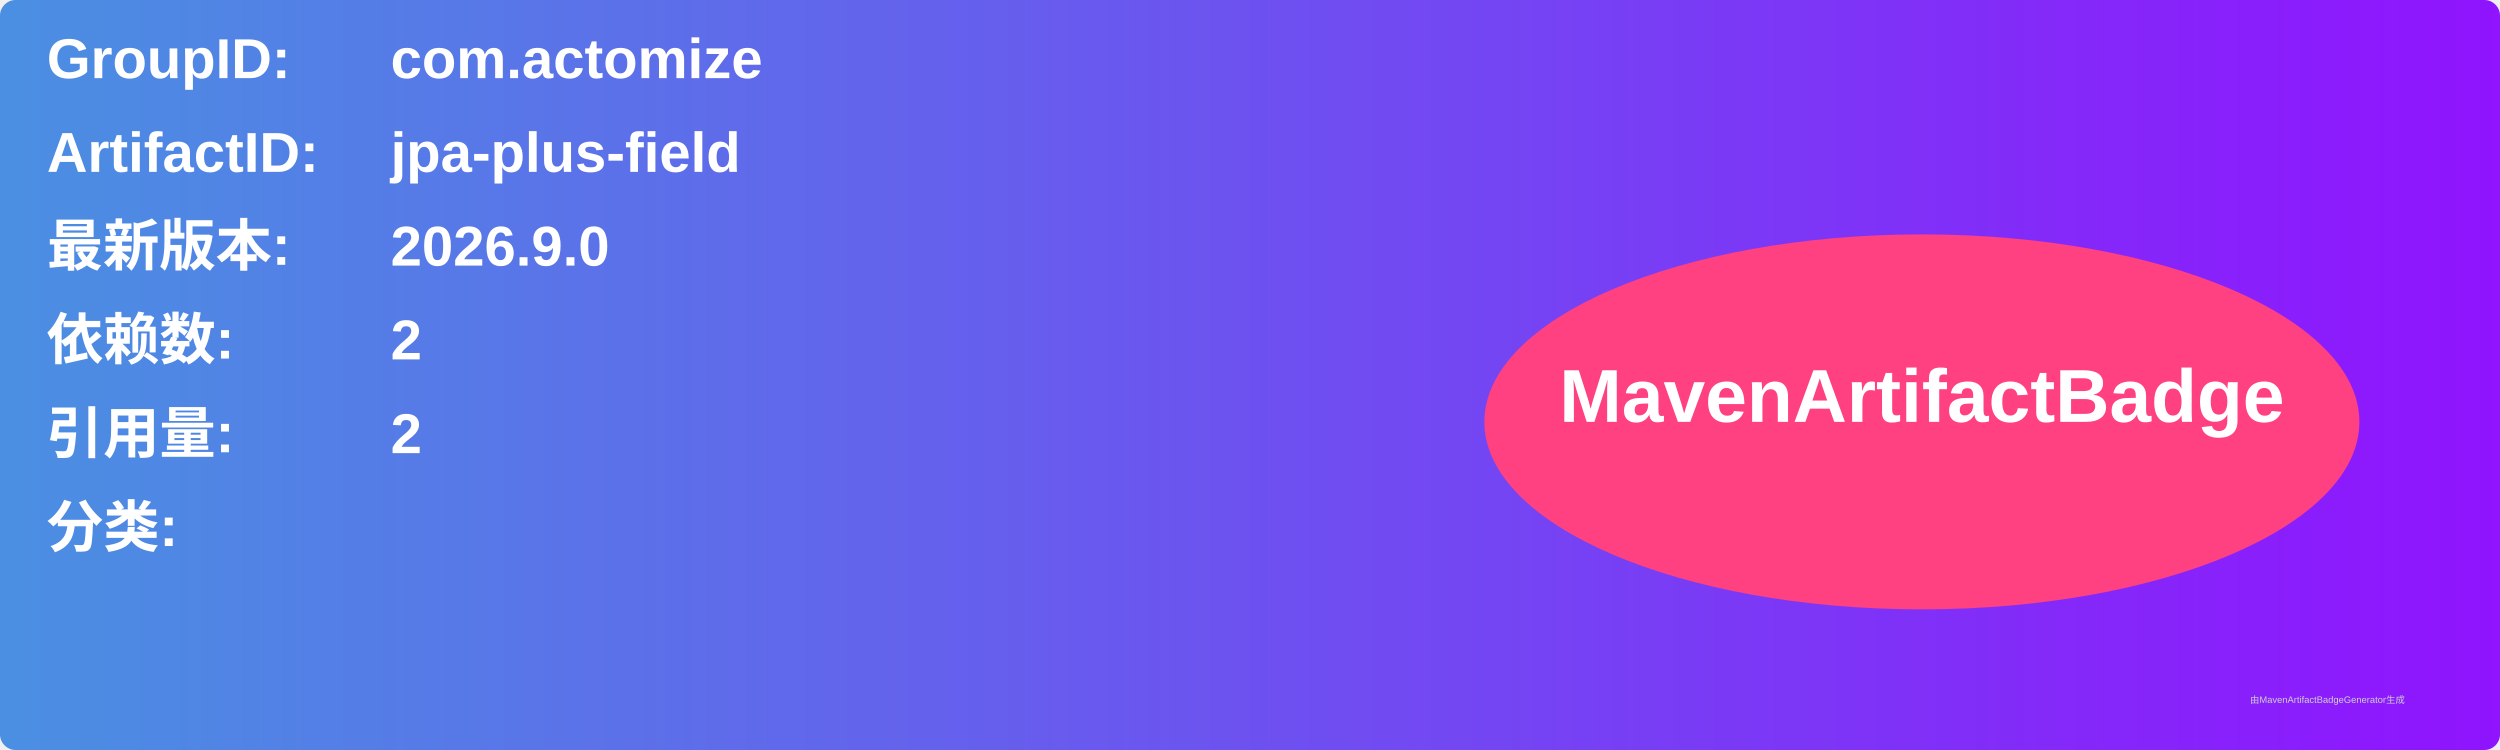
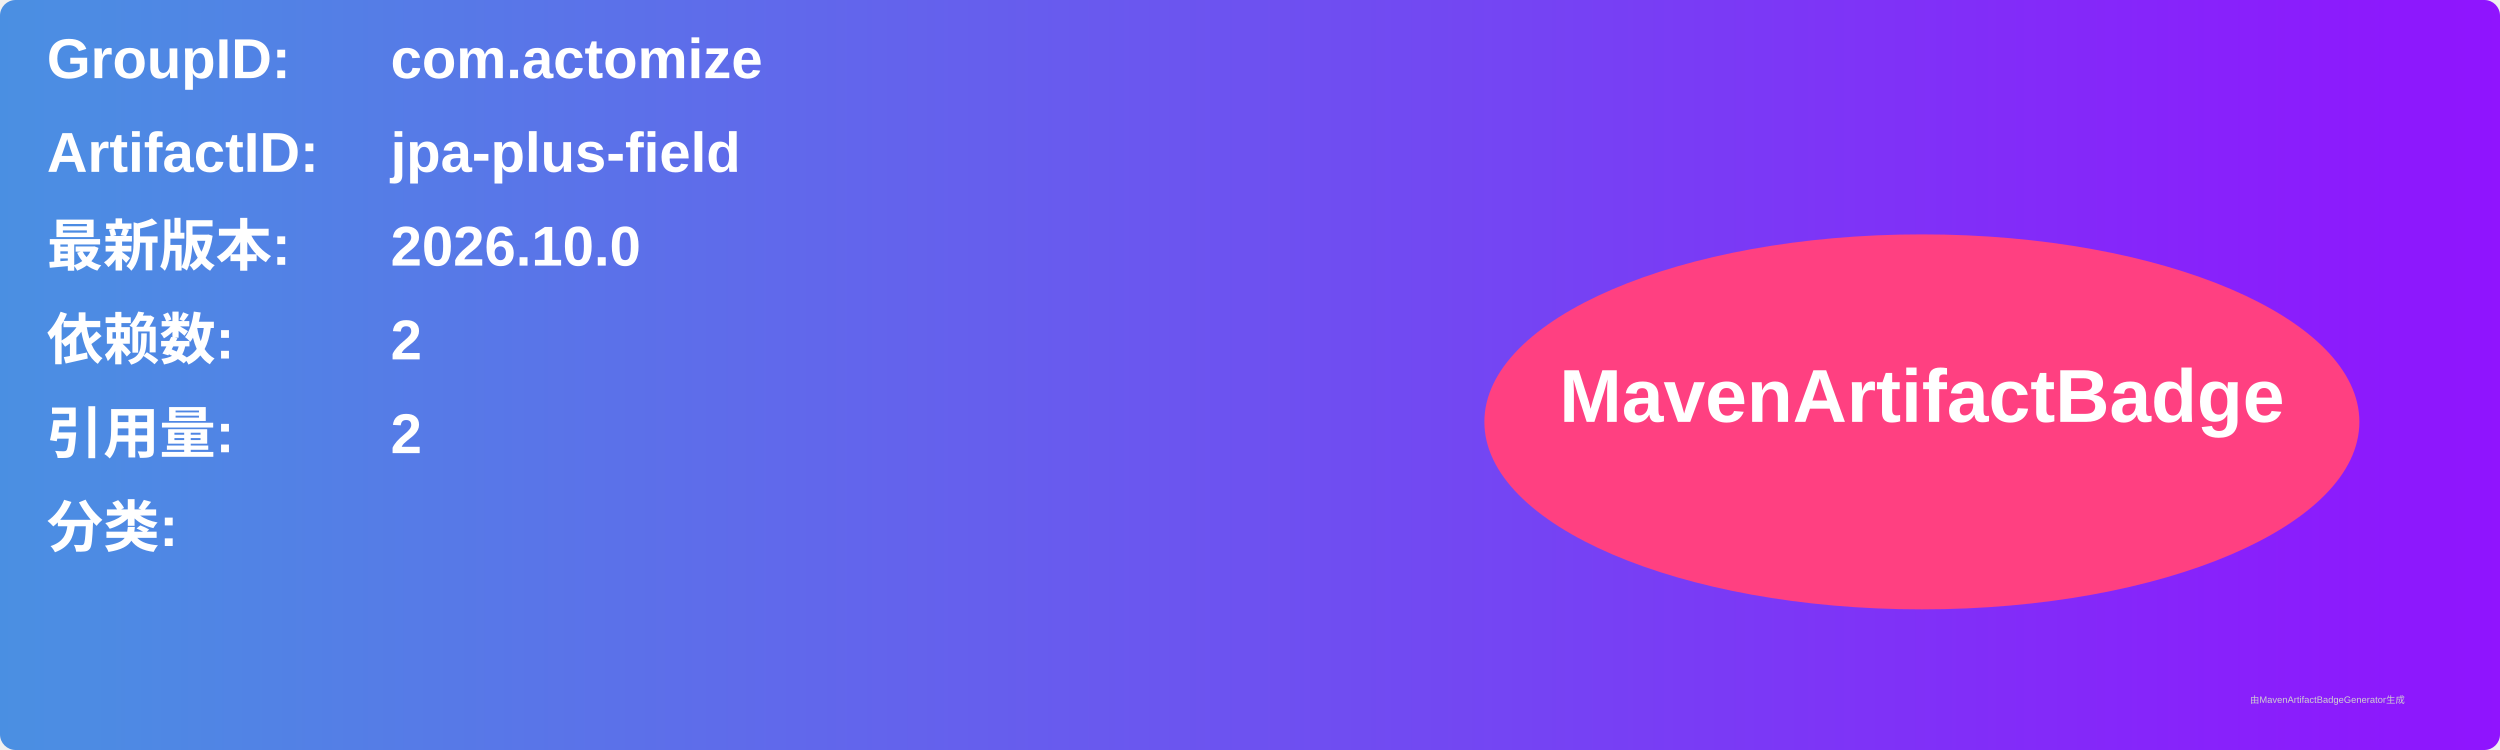
<svg xmlns="http://www.w3.org/2000/svg" width="800" height="240" viewBox="0 0 800 240">
  <linearGradient id="grad" x1="0%" y1="0%" x2="100%" y2="0%">
    <stop offset="0%" stop-color="#4a90e2" />
    <stop offset="100%" stop-color="#9013fe" />
  </linearGradient>
  <rect width="100%" height="100%" rx="5" ry="5" fill="url(#grad)" />
  <g transform="translate(15, 15)">
    <text x="0" y="10" font-family="Arial" font-size="18" fill="white" font-weight="bold" width="260">GroupID:</text>
    <text x="110" y="10" font-family="Arial" font-size="18" fill="white" font-weight="bold" width="460">com.actomize</text>
    <text x="0" y="40" font-family="Arial" font-size="18" fill="white" font-weight="bold" width="260">ArtifactID:</text>
    <text x="110" y="40" font-family="Arial" font-size="18" fill="white" font-weight="bold" width="460">jpa-plus-field</text>
    <text x="0" y="70" font-family="Arial" font-size="18" fill="white" font-weight="bold">最新版本:</text>
    <text x="110" y="70" font-family="Arial" font-size="18" fill="white" font-weight="bold">
-       <tspan font-weight="bold">2026.9.0</tspan>
+       <tspan font-weight="bold">2026.10.0</tspan>
    </text>
    <text x="0" y="100" font-family="Arial" font-size="18" fill="white" font-weight="bold">依赖数: </text>
    <text x="110" y="100" font-family="Arial" font-size="18" fill="white">
      <tspan font-weight="bold">2</tspan>
    </text>
    <text x="0" y="130" font-family="Arial" font-size="18" fill="white" font-weight="bold">引用量: </text>
    <text x="110" y="130" font-family="Arial" font-size="18" fill="white">
      <tspan font-weight="bold">2</tspan>
    </text>
    <text x="0" y="160" font-family="Arial" font-size="18" fill="white" font-weight="bold">分类:</text>
    <text x="10" y="190" font-family="Arial" font-size="10" fill="white">
      <tspan font-weight="bold" />
    </text>
    <ellipse cx="600" cy="120" rx="140" ry="60" fill="#ff4081" />
    <text x="600" y="120" text-anchor="middle" font-family="Arial" font-size="24" fill="white" font-weight="bold">MavenArtifactBadge</text>
  </g>
  <text x="720" y="225" font-family="Arial" font-size="3" fill="#d0d0d0">由MavenArtifactBadgeGenerator生成</text>
</svg>
